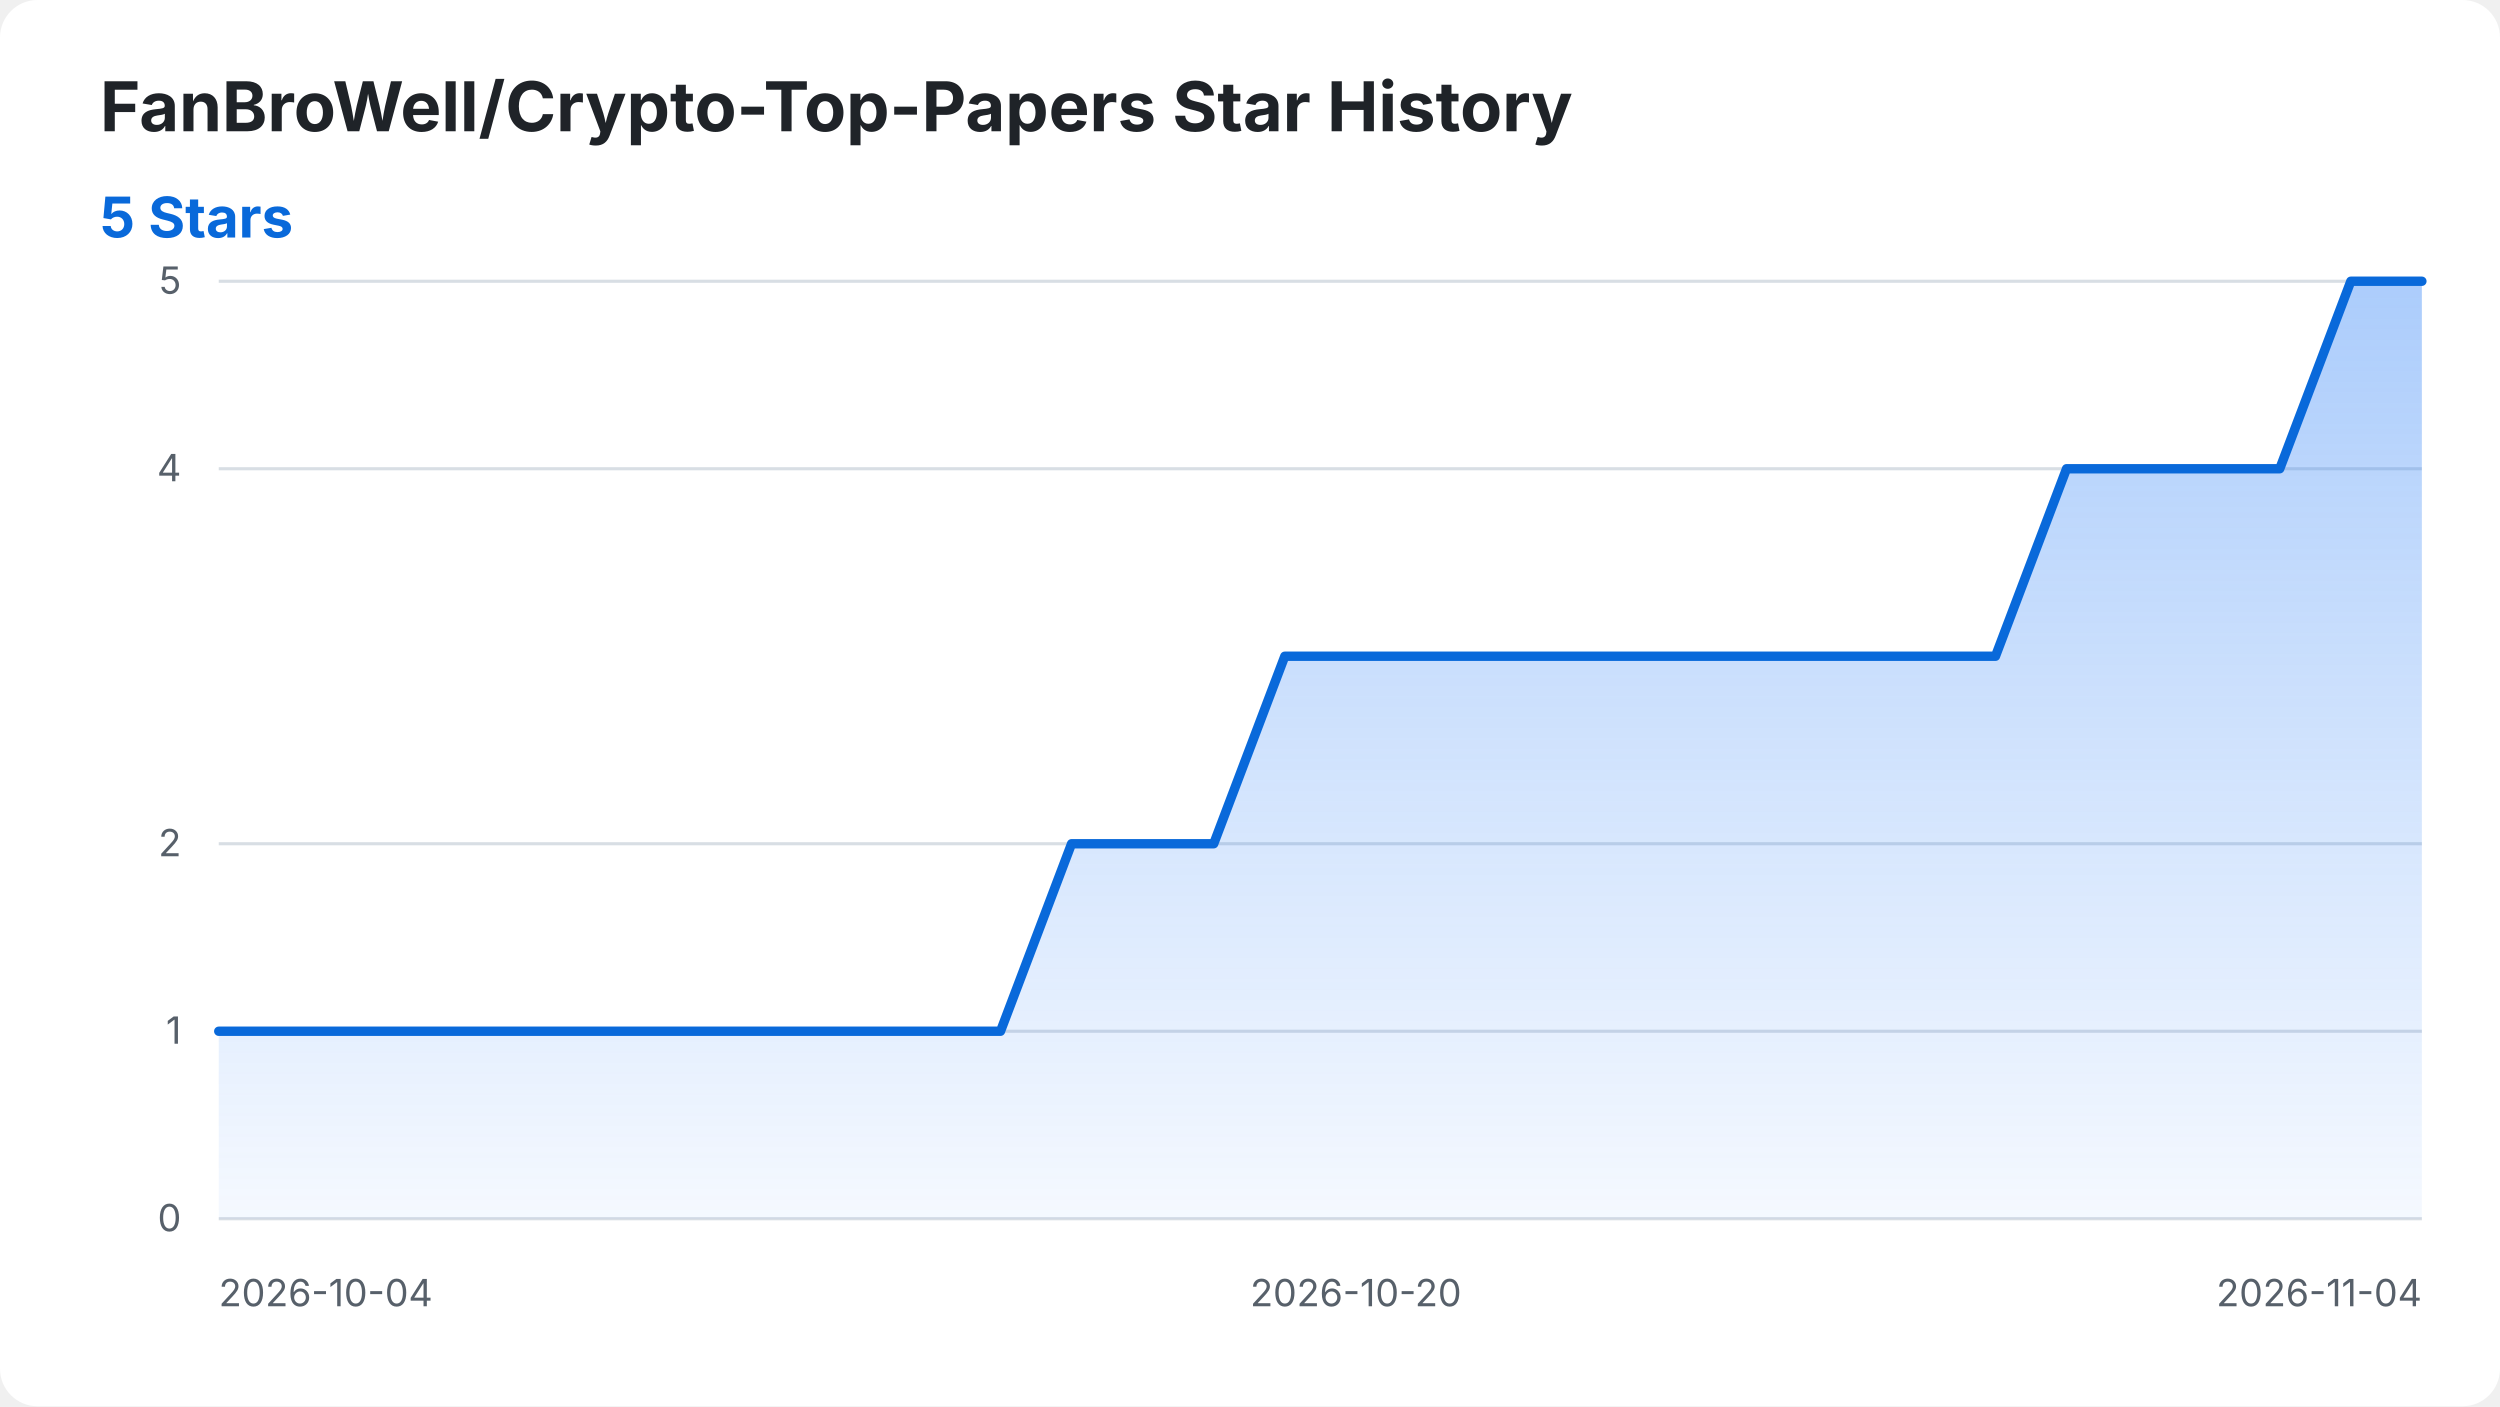
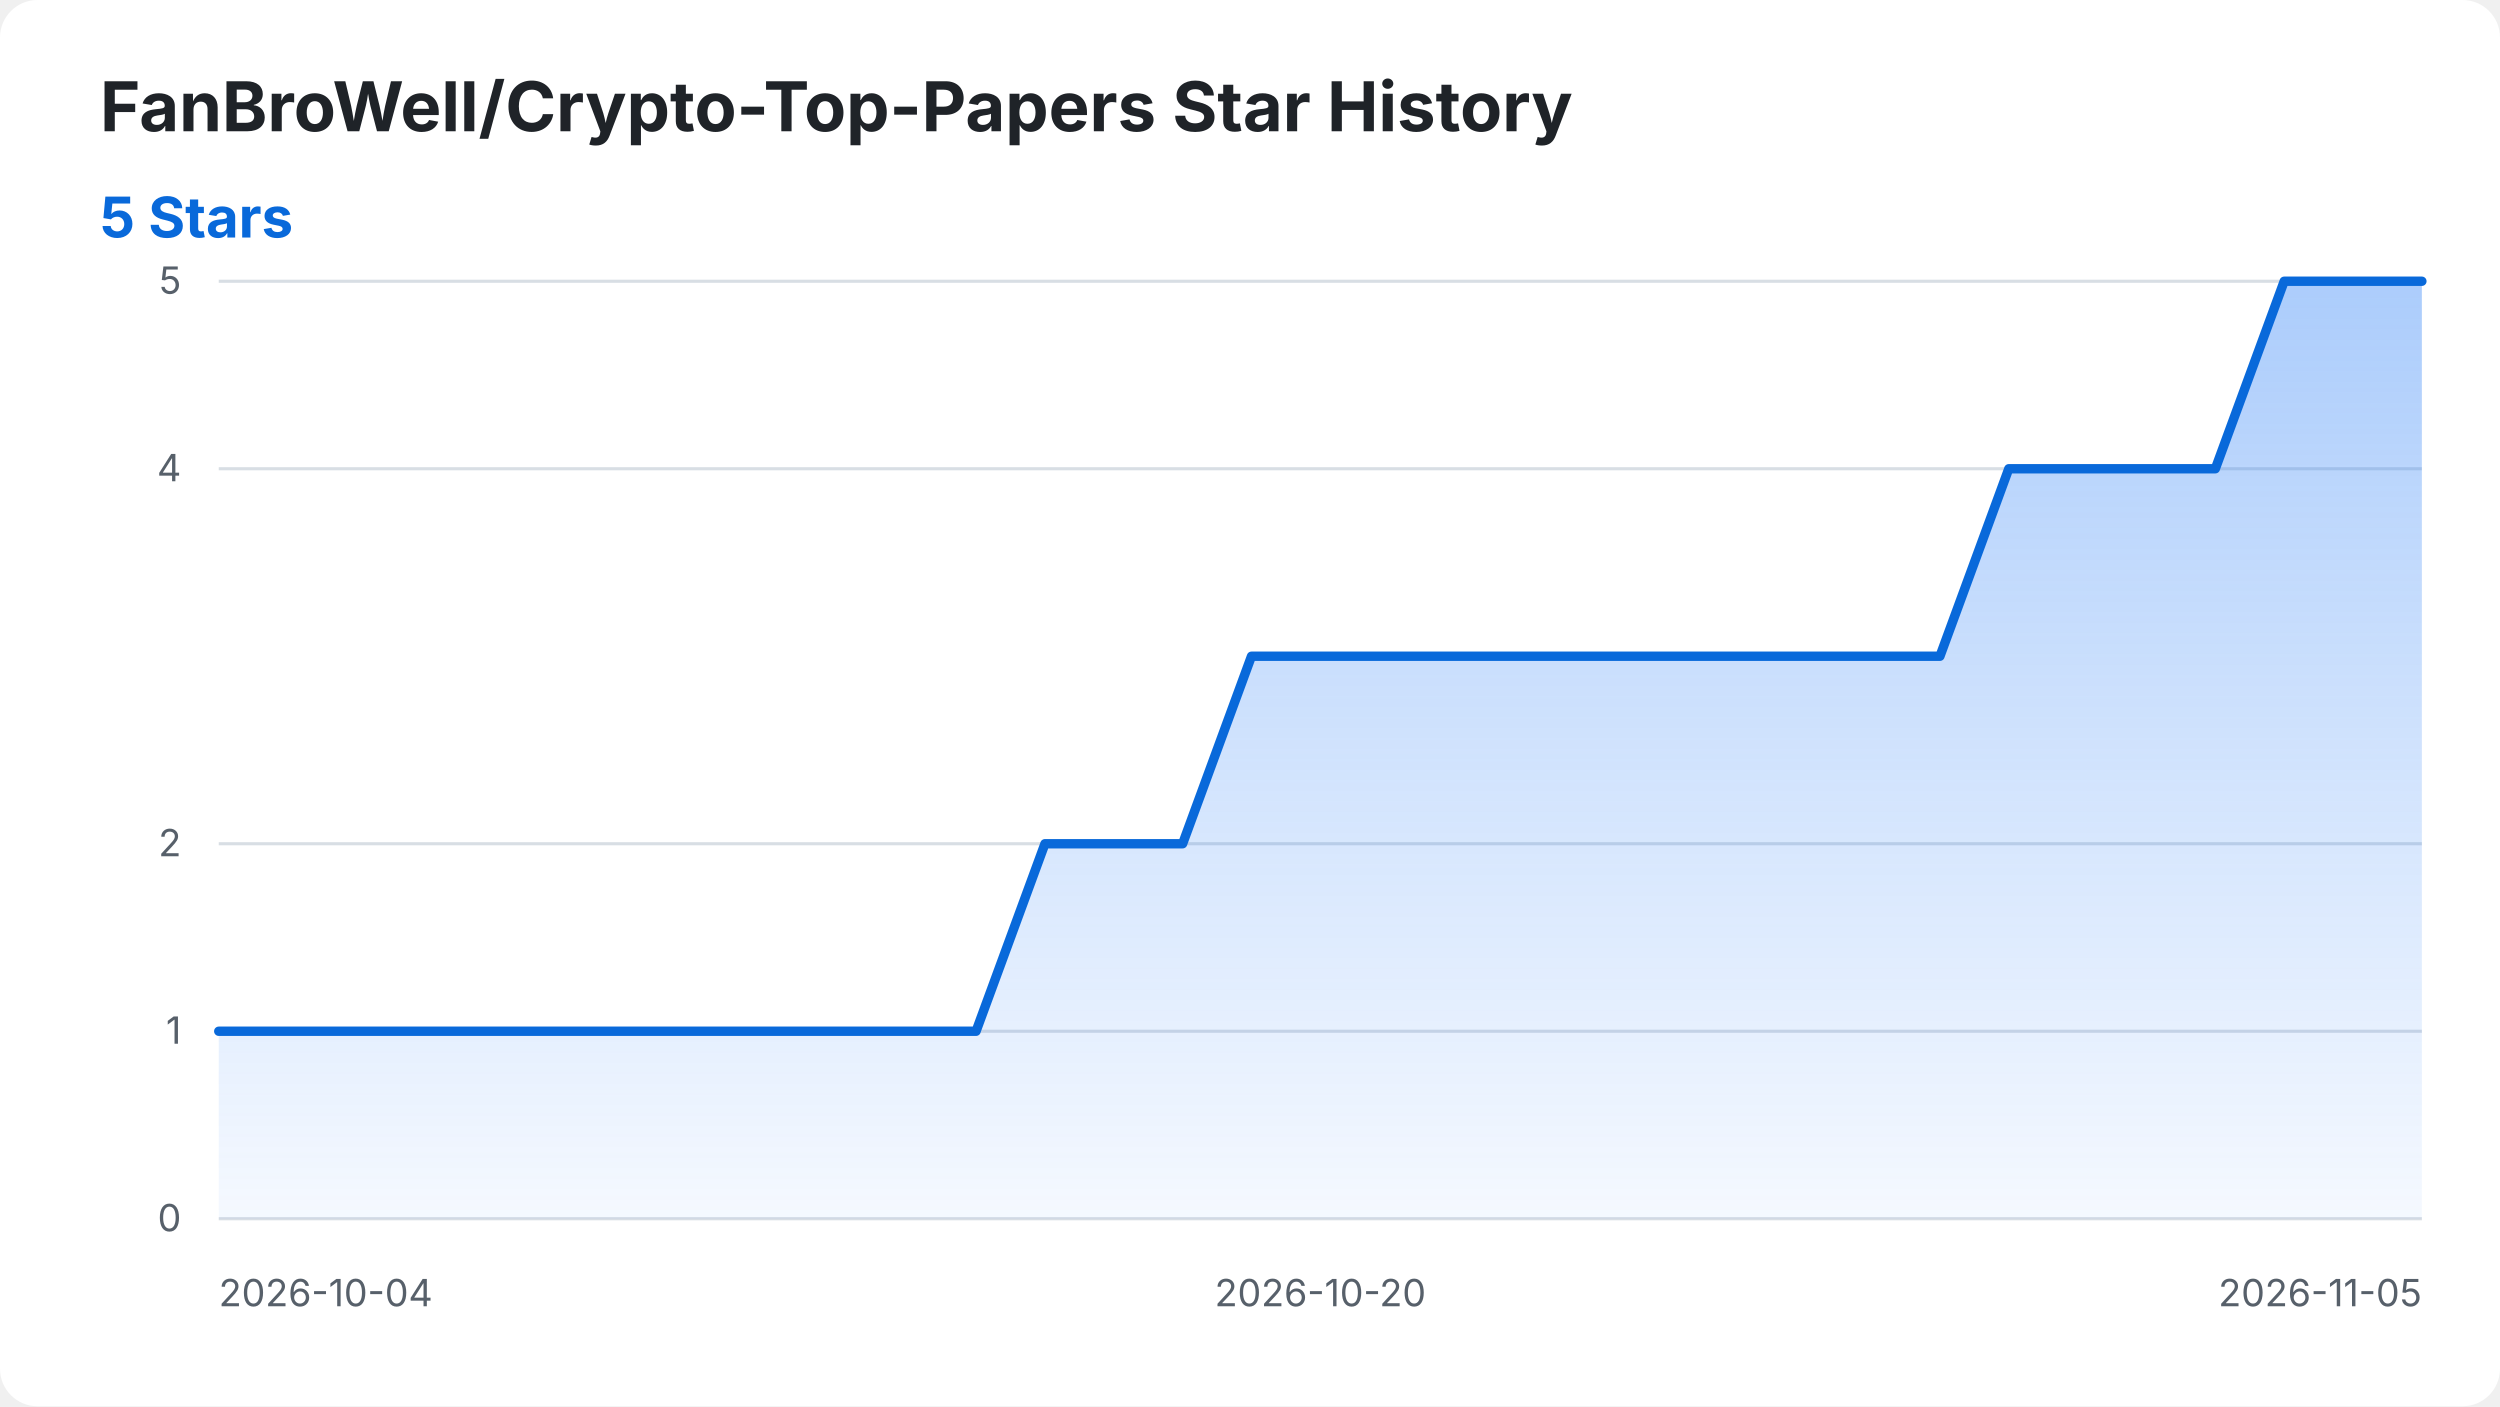
<svg xmlns="http://www.w3.org/2000/svg" width="800" height="450" viewBox="0 0 800 450" role="img" aria-labelledby="title desc">
  <style>
    .background { fill: #ffffff; }
    .title { fill: #1f2328; font: 700 22px -apple-system, BlinkMacSystemFont, "Segoe UI", sans-serif; }
    .summary { fill: #0969da; font: 700 18px -apple-system, BlinkMacSystemFont, "Segoe UI", sans-serif; }
    .axis-label { fill: #57606a; font: 12px -apple-system, BlinkMacSystemFont, "Segoe UI", sans-serif; }
    .grid { stroke: #d8dee4; stroke-width: 1; }
    .star-area { fill: url(#area-gradient); }
    .star-line { fill: none; stroke: #0969da; stroke-width: 3; stroke-linecap: round; stroke-linejoin: round; }
    @media (prefers-color-scheme: dark) {
      .background { fill: #0d1117; }
      .title { fill: #f0f6fc; }
      .axis-label { fill: #8b949e; }
      .grid { stroke: #30363d; }
      .summary { fill: #58a6ff; }
      .star-line { stroke: #58a6ff; }
    }
  </style>
  <defs>
    <linearGradient id="area-gradient" x1="0" y1="0" x2="0" y2="1">
      <stop offset="0%" stop-color="#2f81f7" stop-opacity="0.40" />
      <stop offset="100%" stop-color="#2f81f7" stop-opacity="0.05" />
    </linearGradient>
  </defs>
  <rect class="background" width="800" height="450" rx="12" />
  <text class="title" x="32" y="42">FanBroWell/Crypto-Top-Papers Star History</text>
  <text class="summary" x="32" y="76">5 Stars</text>
  <line class="grid" x1="70" y1="390.00" x2="775" y2="390.00" />
  <text class="axis-label" x="58" y="394.00" text-anchor="end">0</text>
  <line class="grid" x1="70" y1="330.00" x2="775" y2="330.00" />
  <text class="axis-label" x="58" y="334.00" text-anchor="end">1</text>
  <line class="grid" x1="70" y1="270.00" x2="775" y2="270.00" />
  <text class="axis-label" x="58" y="274.00" text-anchor="end">2</text>
  <line class="grid" x1="70" y1="150.00" x2="775" y2="150.00" />
  <text class="axis-label" x="58" y="154.00" text-anchor="end">4</text>
  <line class="grid" x1="70" y1="90.00" x2="775" y2="90.00" />
  <text class="axis-label" x="58" y="94.00" text-anchor="end">5</text>
  <text class="axis-label" x="70.00" y="418" text-anchor="start">2026-10-04</text>
-   <text class="axis-label" x="433.87" y="418" text-anchor="middle">2026-10-20</text>
-   <text class="axis-label" x="775.00" y="418" text-anchor="end">2026-11-04</text>
-   <path class="star-area" d="M 70.00 390.00 L 70.00 330.00 L 92.74 330.00 L 115.48 330.00 L 138.23 330.00 L 160.97 330.00 L 183.71 330.00 L 206.45 330.00 L 229.19 330.00 L 251.94 330.00 L 274.68 330.00 L 297.42 330.00 L 320.16 330.00 L 342.90 270.00 L 365.65 270.00 L 388.39 270.00 L 411.13 210.00 L 433.87 210.00 L 456.61 210.00 L 479.35 210.00 L 502.10 210.00 L 524.84 210.00 L 547.58 210.00 L 570.32 210.00 L 593.06 210.00 L 615.81 210.00 L 638.55 210.00 L 661.29 150.00 L 684.03 150.00 L 706.77 150.00 L 729.52 150.00 L 752.26 90.00 L 775.00 90.00 L 775.00 390.00 Z" />
-   <path class="star-line" d="M 70.00 330.00 L 92.74 330.00 L 115.48 330.00 L 138.23 330.00 L 160.97 330.00 L 183.71 330.00 L 206.45 330.00 L 229.19 330.00 L 251.94 330.00 L 274.68 330.00 L 297.42 330.00 L 320.16 330.00 L 342.90 270.00 L 365.65 270.00 L 388.39 270.00 L 411.13 210.00 L 433.87 210.00 L 456.61 210.00 L 479.35 210.00 L 502.10 210.00 L 524.84 210.00 L 547.58 210.00 L 570.32 210.00 L 593.06 210.00 L 615.81 210.00 L 638.55 210.00 L 661.29 150.00 L 684.03 150.00 L 706.77 150.00 L 729.52 150.00 L 752.26 90.00 L 775.00 90.00" />
+   <text class="axis-label" x="422.50" y="418" text-anchor="middle">2026-10-20</text>
+   <text class="axis-label" x="775.00" y="418" text-anchor="end">2026-11-05</text>
+   <path class="star-area" d="M 70.00 390.00 L 70.00 330.00 L 92.03 330.00 L 114.06 330.00 L 136.09 330.00 L 158.12 330.00 L 180.16 330.00 L 202.19 330.00 L 224.22 330.00 L 246.25 330.00 L 268.28 330.00 L 290.31 330.00 L 312.34 330.00 L 334.38 270.00 L 356.41 270.00 L 378.44 270.00 L 400.47 210.00 L 422.50 210.00 L 444.53 210.00 L 466.56 210.00 L 488.59 210.00 L 510.62 210.00 L 532.66 210.00 L 554.69 210.00 L 576.72 210.00 L 598.75 210.00 L 620.78 210.00 L 642.81 150.00 L 664.84 150.00 L 686.88 150.00 L 708.91 150.00 L 730.94 90.00 L 752.97 90.00 L 775.00 90.00 L 775.00 390.00 Z" />
+   <path class="star-line" d="M 70.00 330.00 L 92.03 330.00 L 114.06 330.00 L 136.09 330.00 L 158.12 330.00 L 180.16 330.00 L 202.19 330.00 L 224.22 330.00 L 246.25 330.00 L 268.28 330.00 L 290.31 330.00 L 312.34 330.00 L 334.38 270.00 L 356.41 270.00 L 378.44 270.00 L 400.47 210.00 L 422.50 210.00 L 444.53 210.00 L 466.56 210.00 L 488.59 210.00 L 510.62 210.00 L 532.66 210.00 L 554.69 210.00 L 576.72 210.00 L 598.75 210.00 L 620.78 210.00 L 642.81 150.00 L 664.84 150.00 L 686.88 150.00 L 708.91 150.00 L 730.94 90.00 L 752.97 90.00 L 775.00 90.00" />
</svg>
